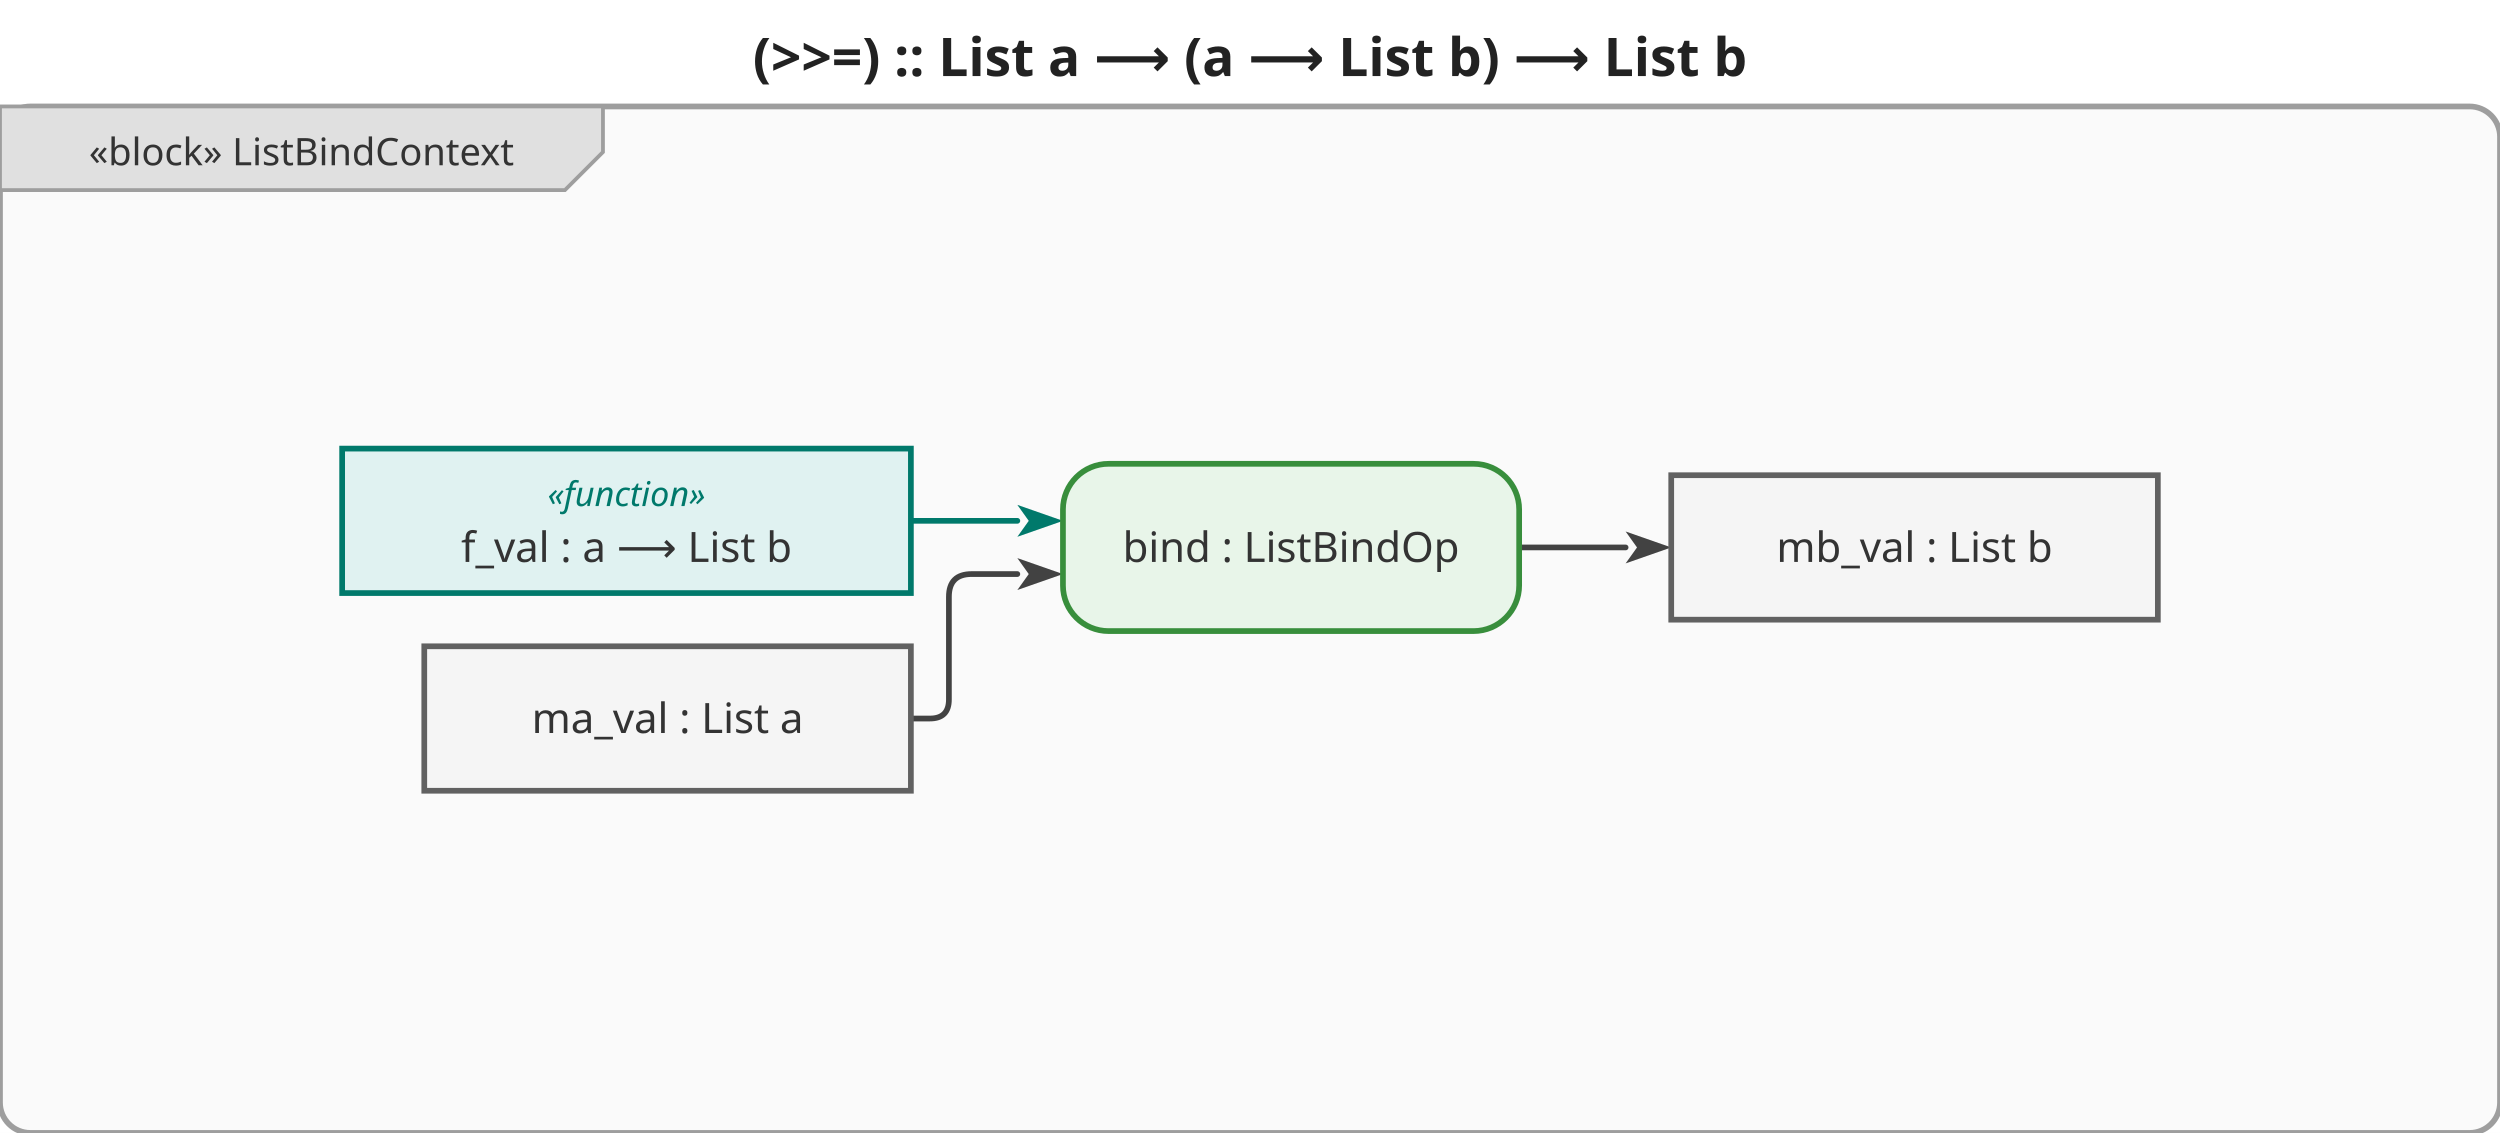
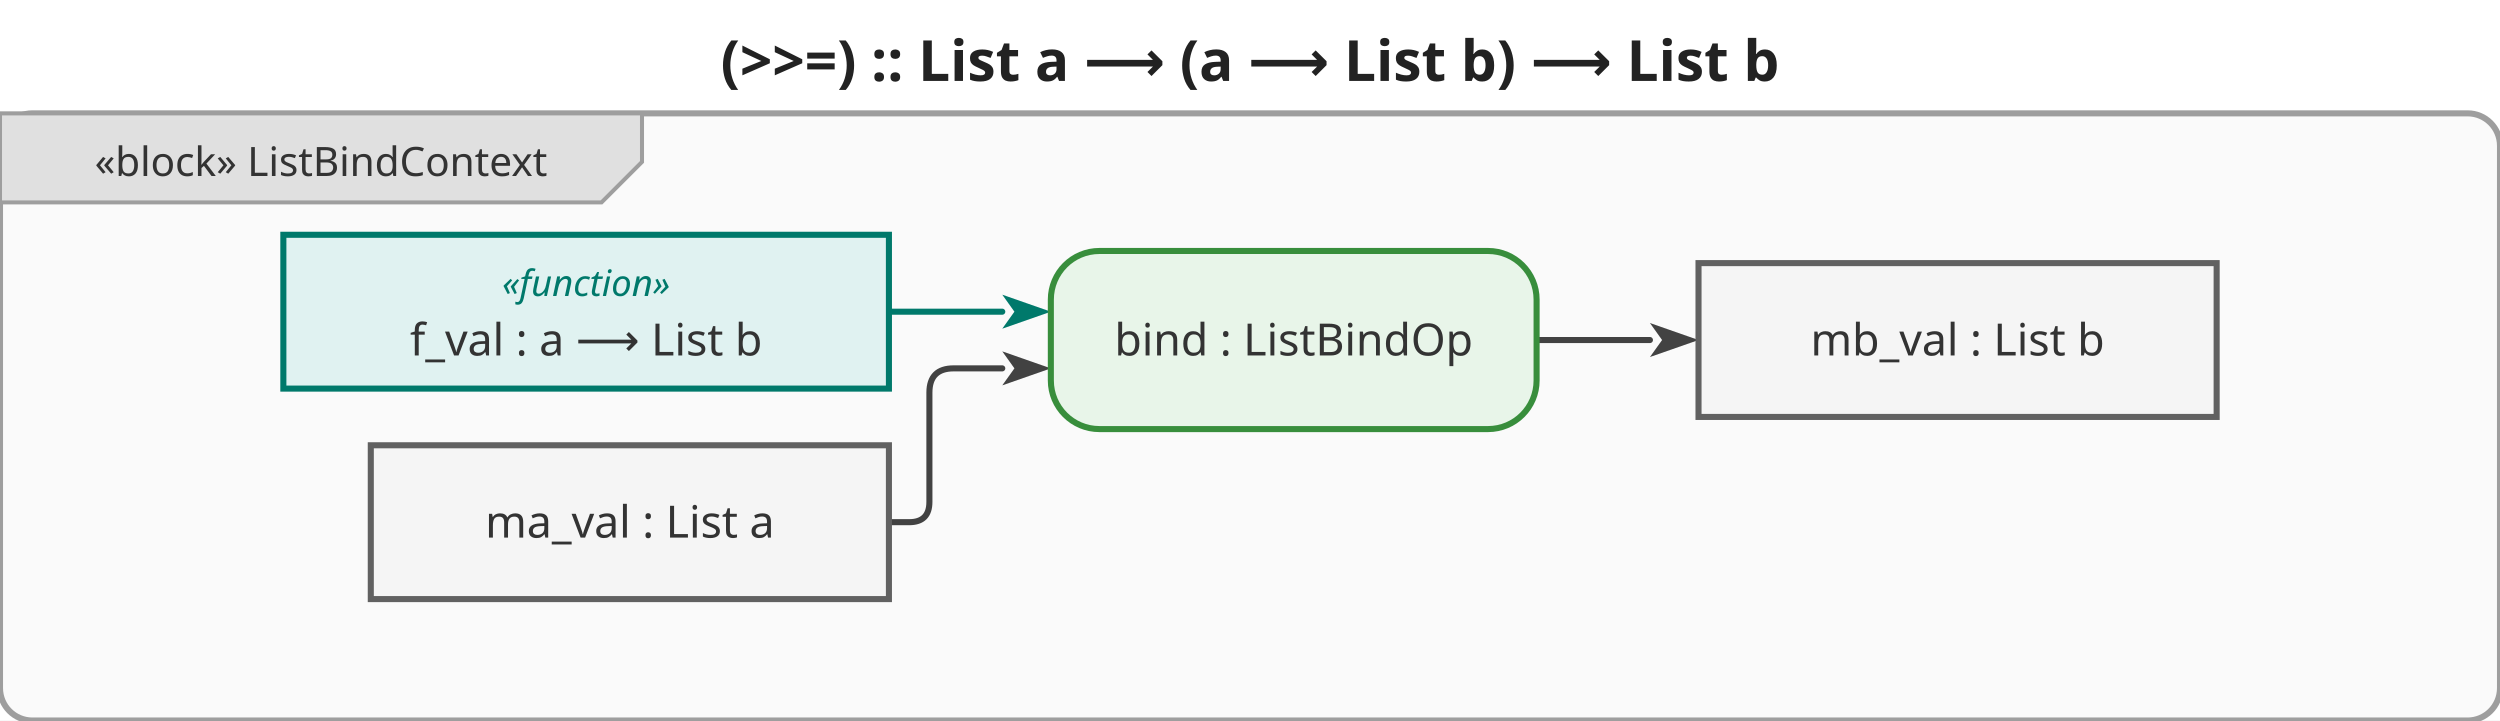
- <svg xmlns="http://www.w3.org/2000/svg" viewBox="0 0 657.6 298" width="657.6" height="298">
+ <svg xmlns="http://www.w3.org/2000/svg" viewBox="0 0 617.6 178" width="617.6" height="178">
  <defs>
    <marker id="arrowFilled" viewBox="0 0 10 10" refX="0" refY="5" markerWidth="8" markerHeight="8" orient="auto-start-reverse">
      <path d="M0,1.5 L10,5 L0,8.5 L2.5,5 Z" fill="#424242" />
    </marker>
    <marker id="arrowOpen" viewBox="0 0 10 10" refX="0" refY="5" markerWidth="8" markerHeight="8" orient="auto-start-reverse">
      <path d="M0,1.5 L10,5 L0,8.5" fill="none" stroke="#424242" stroke-width="1.25" />
    </marker>
    <marker id="arrowHof" viewBox="0 0 10 10" refX="0" refY="5" markerWidth="8" markerHeight="8" orient="auto-start-reverse">
      <path d="M0,1.5 L10,5 L0,8.5 L2.5,5 Z" fill="#00796b" />
    </marker>
  </defs>
-   <rect width="657.6" height="298" fill="white" />
-   <text x="328.8" y="20" text-anchor="middle" font-size="14" font-weight="bold" font-family="sans-serif" fill="#222">(&gt;&gt;=) :: List a ⟶ (a ⟶ List b) ⟶ List b</text>
+   <rect width="617.6" height="178" fill="white" />
+   <text x="308.8" y="20" text-anchor="middle" font-size="14" font-weight="bold" font-family="sans-serif" fill="#222">(&gt;&gt;=) :: List a ⟶ (a ⟶ List b) ⟶ List b</text>
  <g transform="translate(0,28)">
-     <rect x="0" y="0" width="657.6" height="270" rx="8" fill="#fafafa" stroke="#9e9e9e" stroke-width="1.5" />
+     <rect x="0" y="0" width="617.6" height="150" rx="8" fill="#fafafa" stroke="#9e9e9e" stroke-width="1.5" />
    <g class="diagram-frame-tab tab-block">
      <path d="M0,0 L158.6,0 L158.6,12 L148.6,22 L0,22 Z" fill="#e0e0e0" stroke="#9e9e9e" stroke-width="1" />
      <text x="79.3" y="12" text-anchor="middle" font-size="10" font-family="sans-serif" dominant-baseline="middle" fill="#333">«block» ListBindContext</text>
    </g>
    <g class="edge">
-       <path d="M239.6,161.0 L244.6,161.0 Q249.6,161.0 249.6,156.0 L249.6,129.0 Q249.6,123.0 255.6,123.0 L267.6,123.0" fill="none" stroke="#424242" stroke-width="1.5" stroke-linejoin="round" stroke-linecap="round" marker-end="url(#arrowFilled)" />
+       <path d="M219.6,101.0 L224.6,101.0 Q229.6,101.0 229.6,96.0 L229.6,69.0 Q229.6,63.0 235.6,63.0 L247.6,63.0" fill="none" stroke="#424242" stroke-width="1.5" stroke-linejoin="round" stroke-linecap="round" marker-end="url(#arrowFilled)" />
    </g>
    <g class="edge hof-edge">
-       <path d="M239.6,109.0 L267.6,109.0" fill="none" stroke="#00796b" stroke-width="1.5" stroke-linejoin="round" stroke-linecap="round" marker-end="url(#arrowHof)" />
+       <path d="M219.6,49.0 L247.6,49.0" fill="none" stroke="#00796b" stroke-width="1.5" stroke-linejoin="round" stroke-linecap="round" marker-end="url(#arrowHof)" />
    </g>
    <g class="edge">
-       <path d="M399.6,116.0 L427.6,116.0" fill="none" stroke="#424242" stroke-width="1.5" stroke-linejoin="round" stroke-linecap="round" marker-end="url(#arrowFilled)" />
+       <path d="M379.6,56.0 L407.6,56.0" fill="none" stroke="#424242" stroke-width="1.5" stroke-linejoin="round" stroke-linecap="round" marker-end="url(#arrowFilled)" />
    </g>
    <g class="object-node">
-       <rect x="111.6" y="142" width="128" height="38" fill="#f5f5f5" stroke="#616161" stroke-width="1.5" />
-       <text x="175.6" y="161" text-anchor="middle" font-size="11" font-family="sans-serif" dominant-baseline="middle" fill="#333">ma_val : List a</text>
+       <rect x="91.6" y="82" width="128" height="38" fill="#f5f5f5" stroke="#616161" stroke-width="1.5" />
+       <text x="155.6" y="101" text-anchor="middle" font-size="11" font-family="sans-serif" dominant-baseline="middle" fill="#333">ma_val : List a</text>
    </g>
    <g class="object-node hof">
-       <rect x="90" y="90" width="149.6" height="38" fill="#e0f2f1" stroke="#00796b" stroke-width="1.5" />
-       <text x="164.8" y="102" text-anchor="middle" font-size="9" font-style="italic" font-family="sans-serif" dominant-baseline="middle" fill="#00796b">«function»</text>
-       <text x="164.8" y="116" text-anchor="middle" font-size="11" font-family="sans-serif" dominant-baseline="middle" fill="#333">f_val : a ⟶ List b</text>
+       <rect x="70" y="30" width="149.6" height="38" fill="#e0f2f1" stroke="#00796b" stroke-width="1.5" />
+       <text x="144.8" y="42" text-anchor="middle" font-size="9" font-style="italic" font-family="sans-serif" dominant-baseline="middle" fill="#00796b">«function»</text>
+       <text x="144.8" y="56" text-anchor="middle" font-size="11" font-family="sans-serif" dominant-baseline="middle" fill="#333">f_val : a ⟶ List b</text>
    </g>
    <g class="action-node">
-       <rect x="279.6" y="94" width="120" height="44" rx="12" fill="#e8f5e9" stroke="#388e3c" stroke-width="1.5" />
-       <text class="action-label" x="339.6" y="116" text-anchor="middle" font-size="11" font-family="sans-serif" dominant-baseline="middle" fill="#333">bind : ListBindOp</text>
+       <rect x="259.6" y="34" width="120" height="44" rx="12" fill="#e8f5e9" stroke="#388e3c" stroke-width="1.5" />
+       <text class="action-label" x="319.6" y="56" text-anchor="middle" font-size="11" font-family="sans-serif" dominant-baseline="middle" fill="#333">bind : ListBindOp</text>
    </g>
    <g class="object-node">
-       <rect x="439.6" y="97" width="128" height="38" fill="#f5f5f5" stroke="#616161" stroke-width="1.5" />
-       <text x="503.6" y="116" text-anchor="middle" font-size="11" font-family="sans-serif" dominant-baseline="middle" fill="#333">mb_val : List b</text>
+       <rect x="419.6" y="37" width="128" height="38" fill="#f5f5f5" stroke="#616161" stroke-width="1.5" />
+       <text x="483.6" y="56" text-anchor="middle" font-size="11" font-family="sans-serif" dominant-baseline="middle" fill="#333">mb_val : List b</text>
    </g>
  </g>
</svg>
